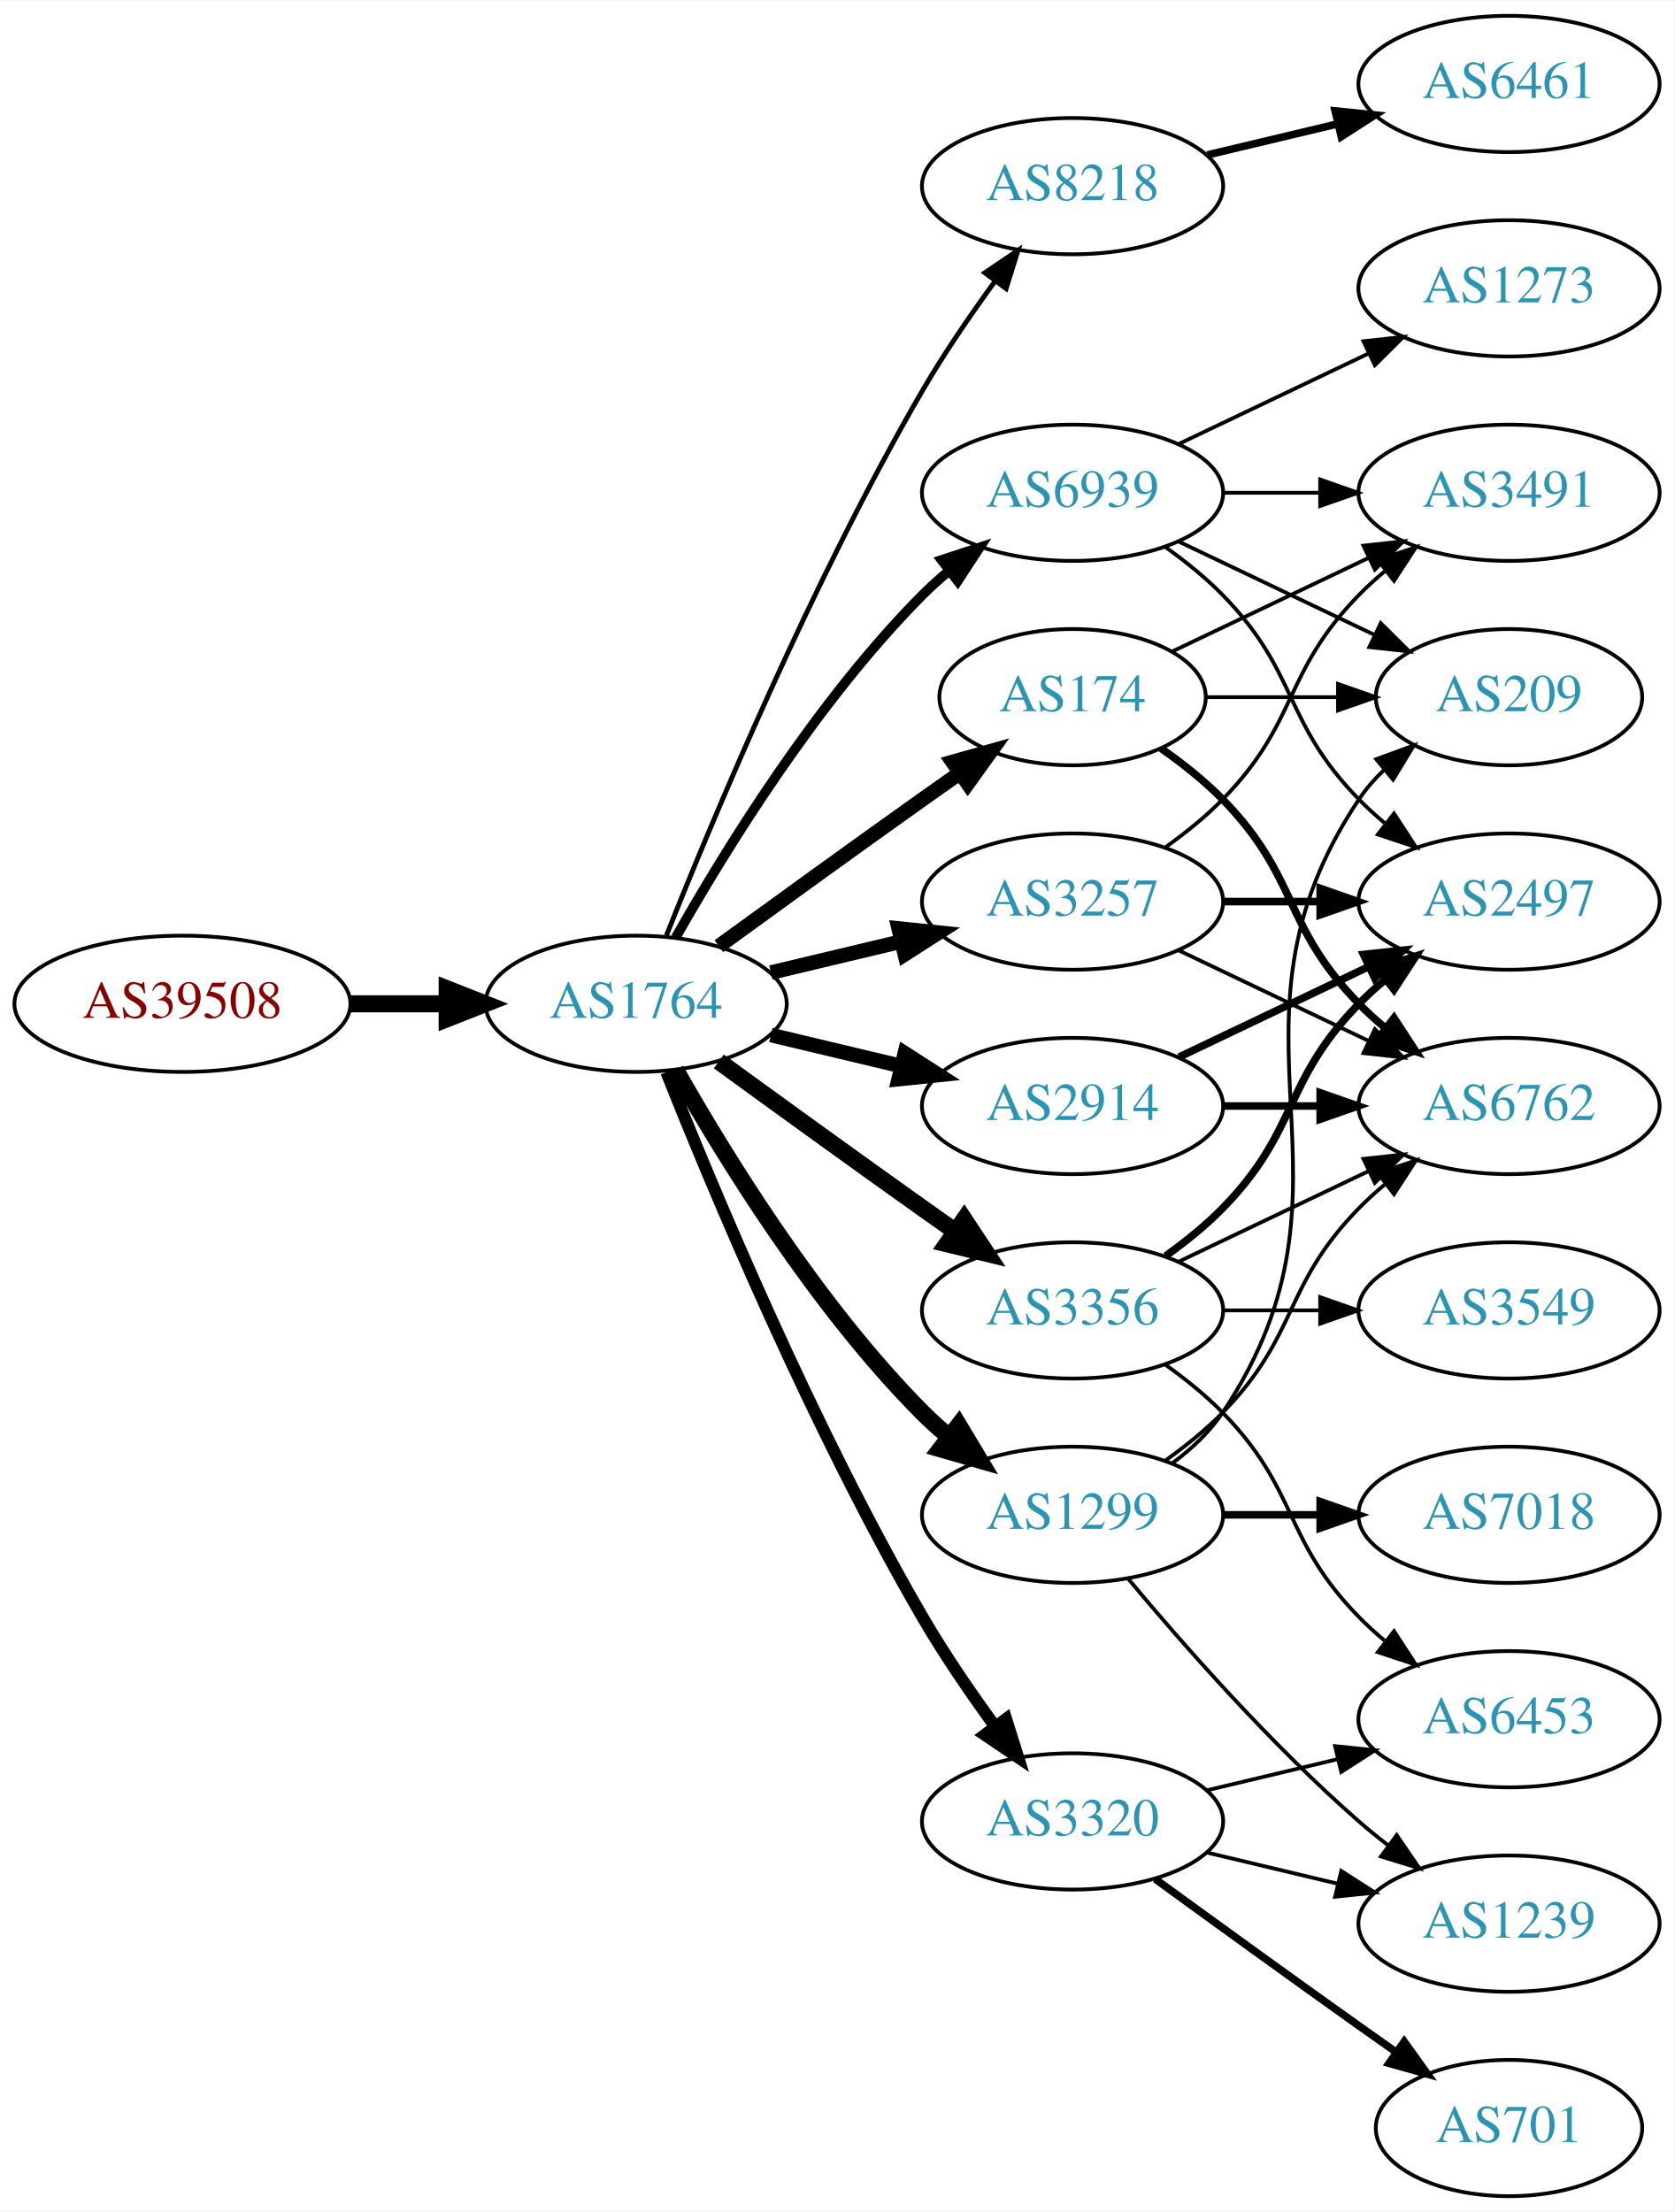
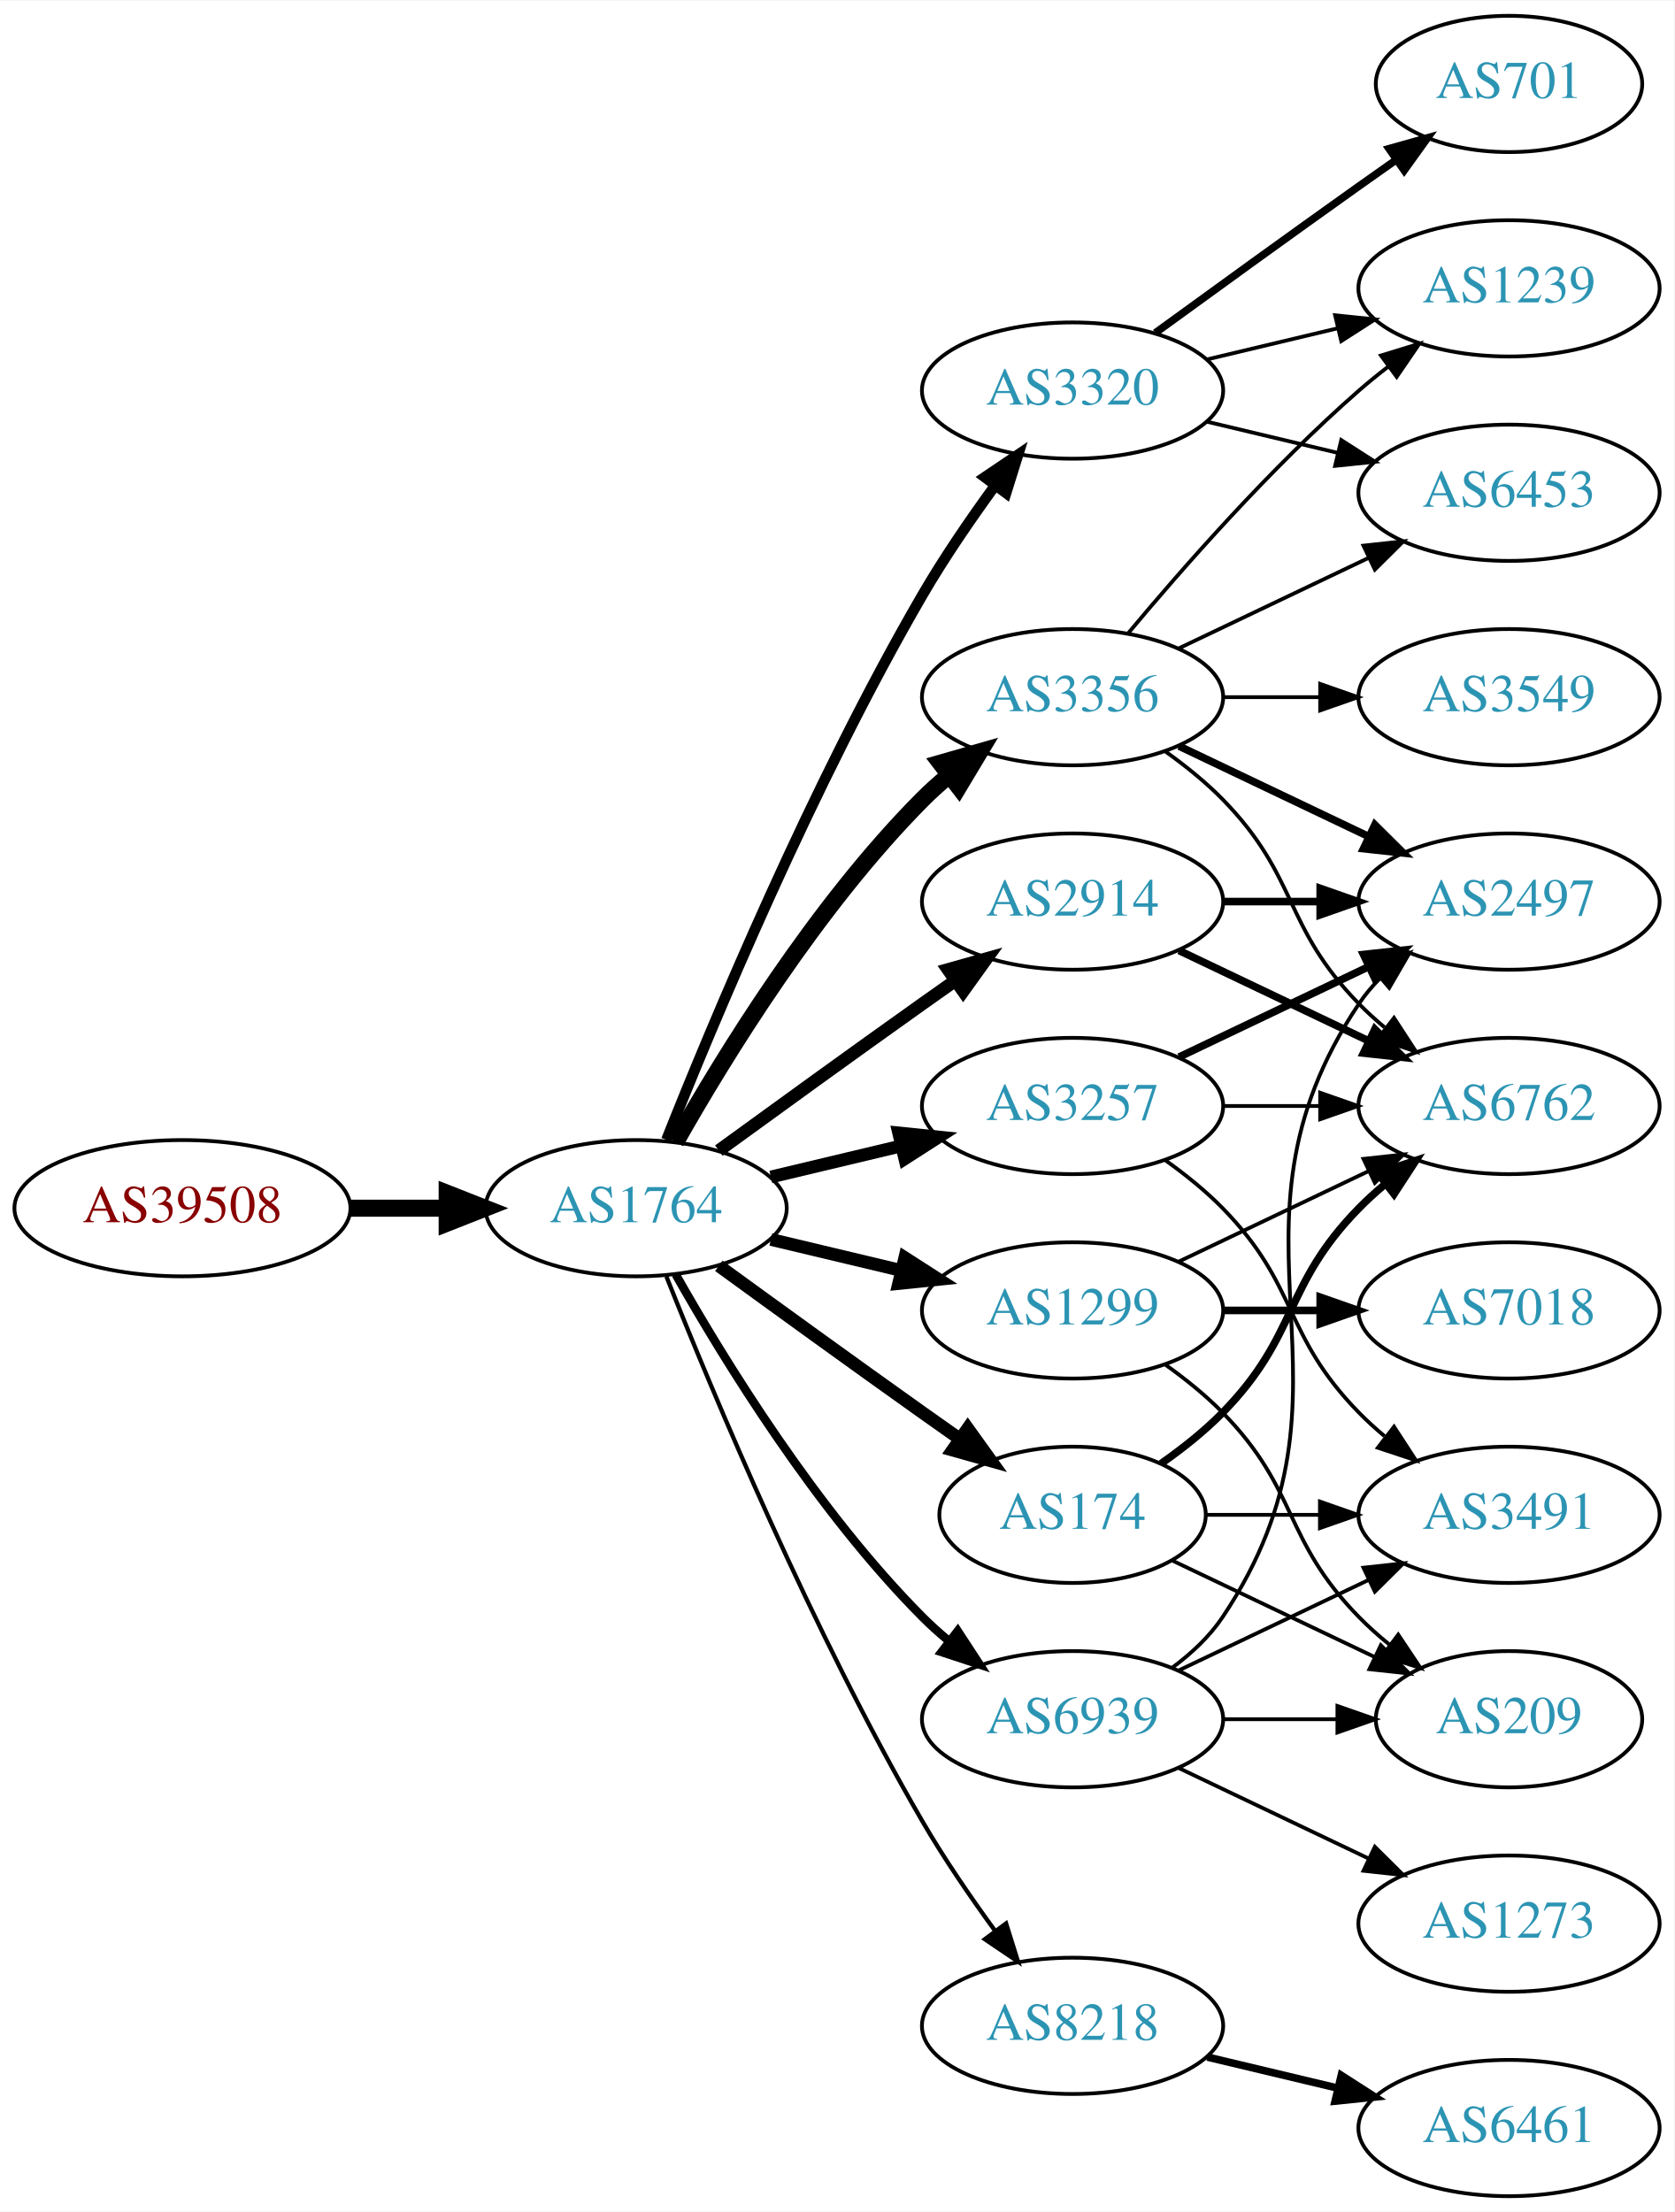
<svg xmlns="http://www.w3.org/2000/svg" xmlns:xlink="http://www.w3.org/1999/xlink" width="442pt" height="584pt" viewBox="0.00 0.00 442.27 584.00">
  <g id="graph0" class="graph" transform="scale(1 1) rotate(0) translate(4 580)">
    <polygon fill="white" stroke="none" points="-4,4 -4,-580 438.271,-580 438.271,4 -4,4" />
    <g id="node1" class="node">
      <g id="a_node1">
        <a xlink:href="/asn/39508" xlink:title="AS39508 ~ AXIANS ICT Austria GmbH [AT]">
-           <ellipse fill="#ffffff" stroke="black" cx="44.196" cy="-315" rx="44.393" ry="18" />
-           <text text-anchor="middle" x="44.196" y="-311.3" font-family="Times,serif" font-size="14.00" fill="#880000">AS39508</text>
+           <ellipse fill="#ffffff" stroke="black" cx="44.196" cy="-261" rx="44.393" ry="18" />
+           <text text-anchor="middle" x="44.196" y="-257.3" font-family="Times,serif" font-size="14.00" fill="#880000">AS39508</text>
        </a>
      </g>
    </g>
    <g id="node2" class="node">
      <g id="a_node2">
        <a xlink:href="/asn/1764" xlink:title="AS1764 ~ NEXTLAYER-AS [AT]">
-           <ellipse fill="#ffffff" stroke="black" cx="164.039" cy="-315" rx="39.794" ry="18" />
-           <text text-anchor="middle" x="164.039" y="-311.3" font-family="Times,serif" font-size="14.00" fill="#2c94b3">AS1764</text>
+           <ellipse fill="#ffffff" stroke="black" cx="164.039" cy="-261" rx="39.794" ry="18" />
+           <text text-anchor="middle" x="164.039" y="-257.3" font-family="Times,serif" font-size="14.00" fill="#2c94b3">AS1764</text>
        </a>
      </g>
    </g>
    <g id="edge1" class="edge">
-       <path fill="none" stroke="black" stroke-width="4.5" d="M88.407,-315C96.72,-315 105.482,-315 113.965,-315" />
-       <polygon fill="black" stroke="black" stroke-width="4.5" points="114.123,-318.938 124.123,-315 114.123,-311.063 114.123,-318.938" />
+       <path fill="none" stroke="black" stroke-width="4.5" d="M88.407,-261C96.72,-261 105.482,-261 113.965,-261" />
+       <polygon fill="black" stroke="black" stroke-width="4.5" points="114.123,-264.938 124.123,-261 114.123,-257.063 114.123,-264.938" />
    </g>
    <g id="node3" class="node">
      <g id="a_node3">
-         <a xlink:href="/asn/8218" xlink:title="AS8218 ~ legacy Neotelecoms [FR]">
-           <ellipse fill="#ffffff" stroke="black" cx="279.332" cy="-531" rx="39.794" ry="18" />
-           <text text-anchor="middle" x="279.332" y="-527.3" font-family="Times,serif" font-size="14.00" fill="#2c94b3">AS8218</text>
+         <a xlink:href="/asn/3356" xlink:title="AS3356 ~ Level 3 Parent, LLC [US]">
+           <ellipse fill="#ffffff" stroke="black" cx="279.332" cy="-396" rx="39.794" ry="18" />
+           <text text-anchor="middle" x="279.332" y="-392.3" font-family="Times,serif" font-size="14.00" fill="#2c94b3">AS3356</text>
        </a>
      </g>
    </g>
    <g id="edge2" class="edge">
-       <path fill="none" stroke="black" stroke-width="1.286" d="M172.042,-333.051C184.169,-363.57 210.587,-426.933 239.685,-477 245.392,-486.819 252.43,-497.078 258.929,-505.984" />
-       <polygon fill="black" stroke="black" stroke-width="1.286" points="256.155,-508.119 264.934,-514.05 261.77,-503.938 256.155,-508.119" />
+       <path fill="none" stroke="black" stroke-width="4.5" d="M174.498,-278.49C187.28,-301.096 211.712,-340.886 239.685,-369 241.796,-371.121 244.092,-373.188 246.477,-375.171" />
+       <polygon fill="black" stroke="black" stroke-width="4.5" points="244.463,-378.589 254.793,-381.556 249.259,-372.343 244.463,-378.589" />
    </g>
    <g id="node4" class="node">
      <g id="a_node4">
-         <a xlink:href="/asn/174" xlink:title="AS174 ~ Cogent Communications [US]">
-           <ellipse fill="#ffffff" stroke="black" cx="279.332" cy="-396" rx="35.194" ry="18" />
-           <text text-anchor="middle" x="279.332" y="-392.3" font-family="Times,serif" font-size="14.00" fill="#2c94b3">AS174</text>
+         <a xlink:href="/asn/1299" xlink:title="AS1299 ~ Telia Carrier [EU]">
+           <ellipse fill="#ffffff" stroke="black" cx="279.332" cy="-234" rx="39.794" ry="18" />
+           <text text-anchor="middle" x="279.332" y="-230.3" font-family="Times,serif" font-size="14.00" fill="#2c94b3">AS1299</text>
        </a>
      </g>
    </g>
    <g id="edge3" class="edge">
-       <path fill="none" stroke="black" stroke-width="3.857" d="M185.887,-330.222C200.821,-341.091 221.435,-356.025 239.685,-369 242.895,-371.282 246.264,-373.661 249.619,-376.018" />
-       <polygon fill="black" stroke="black" stroke-width="3.857" points="247.631,-378.899 257.83,-381.77 251.647,-373.166 247.631,-378.899" />
+       <path fill="none" stroke="black" stroke-width="3.375" d="M199.646,-252.752C210.517,-250.162 222.671,-247.265 234.114,-244.538" />
+       <polygon fill="black" stroke="black" stroke-width="3.375" points="235.02,-247.92 243.936,-242.197 233.397,-241.111 235.02,-247.92" />
    </g>
    <g id="node5" class="node">
      <g id="a_node5">
-         <a xlink:href="/asn/3356" xlink:title="AS3356 ~ Level 3 Parent, LLC [US]">
-           <ellipse fill="#ffffff" stroke="black" cx="279.332" cy="-234" rx="39.794" ry="18" />
-           <text text-anchor="middle" x="279.332" y="-230.3" font-family="Times,serif" font-size="14.00" fill="#2c94b3">AS3356</text>
+         <a xlink:href="/asn/2914" xlink:title="AS2914 ~ NTT America, Inc. [US]">
+           <ellipse fill="#ffffff" stroke="black" cx="279.332" cy="-342" rx="39.794" ry="18" />
+           <text text-anchor="middle" x="279.332" y="-338.3" font-family="Times,serif" font-size="14.00" fill="#2c94b3">AS2914</text>
        </a>
      </g>
    </g>
    <g id="edge4" class="edge">
-       <path fill="none" stroke="black" stroke-width="4.5" d="M185.887,-299.778C200.821,-288.909 221.435,-273.975 239.685,-261 242.506,-258.995 245.449,-256.915 248.397,-254.841" />
-       <polygon fill="black" stroke="black" stroke-width="4.5" points="250.694,-258.039 256.621,-249.074 246.173,-251.591 250.694,-258.039" />
+       <path fill="none" stroke="black" stroke-width="3.375" d="M185.887,-276.222C200.821,-287.091 221.435,-302.025 239.685,-315 242.506,-317.005 245.449,-319.085 248.397,-321.159" />
+       <polygon fill="black" stroke="black" stroke-width="3.375" points="246.424,-324.05 256.621,-326.926 250.443,-318.319 246.424,-324.05" />
    </g>
    <g id="node6" class="node">
      <g id="a_node6">
-         <a xlink:href="/asn/1299" xlink:title="AS1299 ~ Telia Carrier [EU]">
-           <ellipse fill="#ffffff" stroke="black" cx="279.332" cy="-180" rx="39.794" ry="18" />
-           <text text-anchor="middle" x="279.332" y="-176.3" font-family="Times,serif" font-size="14.00" fill="#2c94b3">AS1299</text>
+         <a xlink:href="/asn/174" xlink:title="AS174 ~ Cogent Communications [US]">
+           <ellipse fill="#ffffff" stroke="black" cx="279.332" cy="-180" rx="35.194" ry="18" />
+           <text text-anchor="middle" x="279.332" y="-176.3" font-family="Times,serif" font-size="14.00" fill="#2c94b3">AS174</text>
        </a>
      </g>
    </g>
    <g id="edge5" class="edge">
-       <path fill="none" stroke="black" stroke-width="4.5" d="M174.498,-297.51C187.28,-274.904 211.712,-235.114 239.685,-207 241.796,-204.879 244.092,-202.812 246.477,-200.829" />
-       <polygon fill="black" stroke="black" stroke-width="4.5" points="249.259,-203.657 254.793,-194.444 244.463,-197.411 249.259,-203.657" />
+       <path fill="none" stroke="black" stroke-width="3.375" d="M185.887,-245.778C200.821,-234.909 221.435,-219.975 239.685,-207 242.895,-204.718 246.264,-202.339 249.619,-199.982" />
+       <polygon fill="black" stroke="black" stroke-width="3.375" points="251.647,-202.834 257.83,-194.23 247.631,-197.101 251.647,-202.834" />
    </g>
    <g id="node7" class="node">
      <g id="a_node7">
-         <a xlink:href="/asn/3257" xlink:title="AS3257 ~ GTT [DE]">
-           <ellipse fill="#ffffff" stroke="black" cx="279.332" cy="-342" rx="39.794" ry="18" />
-           <text text-anchor="middle" x="279.332" y="-338.3" font-family="Times,serif" font-size="14.00" fill="#2c94b3">AS3257</text>
+         <a xlink:href="/asn/8218" xlink:title="AS8218 ~ legacy Neotelecoms [FR]">
+           <ellipse fill="#ffffff" stroke="black" cx="279.332" cy="-45" rx="39.794" ry="18" />
+           <text text-anchor="middle" x="279.332" y="-41.3" font-family="Times,serif" font-size="14.00" fill="#2c94b3">AS8218</text>
        </a>
      </g>
    </g>
    <g id="edge6" class="edge">
-       <path fill="none" stroke="black" stroke-width="3.857" d="M199.646,-323.248C210.517,-325.838 222.671,-328.735 234.114,-331.462" />
-       <polygon fill="black" stroke="black" stroke-width="3.857" points="233.397,-334.889 243.936,-333.803 235.02,-328.08 233.397,-334.889" />
+       <path fill="none" stroke="black" stroke-width="1.125" d="M172.042,-242.949C184.169,-212.43 210.587,-149.067 239.685,-99 245.392,-89.181 252.43,-78.922 258.929,-70.016" />
+       <polygon fill="black" stroke="black" stroke-width="1.125" points="261.77,-72.061 264.934,-61.95 256.155,-67.881 261.77,-72.061" />
    </g>
    <g id="node8" class="node">
      <g id="a_node8">
-         <a xlink:href="/asn/3320" xlink:title="AS3320 ~ DTAG [DE]">
-           <ellipse fill="#ffffff" stroke="black" cx="279.332" cy="-99" rx="39.794" ry="18" />
-           <text text-anchor="middle" x="279.332" y="-95.3" font-family="Times,serif" font-size="14.00" fill="#2c94b3">AS3320</text>
+         <a xlink:href="/asn/3257" xlink:title="AS3257 ~ GTT [DE]">
+           <ellipse fill="#ffffff" stroke="black" cx="279.332" cy="-288" rx="39.794" ry="18" />
+           <text text-anchor="middle" x="279.332" y="-284.3" font-family="Times,serif" font-size="14.00" fill="#2c94b3">AS3257</text>
        </a>
      </g>
    </g>
    <g id="edge7" class="edge">
-       <path fill="none" stroke="black" stroke-width="3.214" d="M172.042,-296.949C184.169,-266.43 210.587,-203.067 239.685,-153 245.392,-143.181 252.43,-132.922 258.929,-124.016" />
-       <polygon fill="black" stroke="black" stroke-width="3.214" points="261.77,-126.062 264.934,-115.95 256.155,-121.881 261.77,-126.062" />
+       <path fill="none" stroke="black" stroke-width="3.375" d="M199.646,-269.248C210.517,-271.838 222.671,-274.735 234.114,-277.462" />
+       <polygon fill="black" stroke="black" stroke-width="3.375" points="233.397,-280.889 243.936,-279.803 235.02,-274.08 233.397,-280.889" />
    </g>
    <g id="node9" class="node">
      <g id="a_node9">
-         <a xlink:href="/asn/2914" xlink:title="AS2914 ~ NTT America, Inc. [US]">
-           <ellipse fill="#ffffff" stroke="black" cx="279.332" cy="-288" rx="39.794" ry="18" />
-           <text text-anchor="middle" x="279.332" y="-284.3" font-family="Times,serif" font-size="14.00" fill="#2c94b3">AS2914</text>
+         <a xlink:href="/asn/3320" xlink:title="AS3320 ~ DTAG [DE]">
+           <ellipse fill="#ffffff" stroke="black" cx="279.332" cy="-477" rx="39.794" ry="18" />
+           <text text-anchor="middle" x="279.332" y="-473.3" font-family="Times,serif" font-size="14.00" fill="#2c94b3">AS3320</text>
        </a>
      </g>
    </g>
    <g id="edge8" class="edge">
-       <path fill="none" stroke="black" stroke-width="3.857" d="M199.646,-306.752C210.517,-304.162 222.671,-301.265 234.114,-298.538" />
-       <polygon fill="black" stroke="black" stroke-width="3.857" points="235.02,-301.92 243.936,-296.197 233.397,-295.111 235.02,-301.92" />
+       <path fill="none" stroke="black" stroke-width="2.812" d="M172.042,-279.051C184.169,-309.57 210.587,-372.933 239.685,-423 245.392,-432.819 252.43,-443.078 258.929,-451.984" />
+       <polygon fill="black" stroke="black" stroke-width="2.812" points="256.155,-454.119 264.934,-460.05 261.77,-449.938 256.155,-454.119" />
    </g>
    <g id="node10" class="node">
      <g id="a_node10">
        <a xlink:href="/asn/6939" xlink:title="AS6939 ~ Hurricane Electric LLC [US]">
-           <ellipse fill="#ffffff" stroke="black" cx="279.332" cy="-450" rx="39.794" ry="18" />
-           <text text-anchor="middle" x="279.332" y="-446.3" font-family="Times,serif" font-size="14.00" fill="#2c94b3">AS6939</text>
+           <ellipse fill="#ffffff" stroke="black" cx="279.332" cy="-126" rx="39.794" ry="18" />
+           <text text-anchor="middle" x="279.332" y="-122.3" font-family="Times,serif" font-size="14.00" fill="#2c94b3">AS6939</text>
        </a>
      </g>
    </g>
    <g id="edge9" class="edge">
-       <path fill="none" stroke="black" stroke-width="2.571" d="M174.498,-332.49C187.28,-355.096 211.712,-394.886 239.685,-423 241.796,-425.121 244.092,-427.188 246.477,-429.171" />
-       <polygon fill="black" stroke="black" stroke-width="2.571" points="244.73,-432.242 254.793,-435.556 248.993,-426.69 244.73,-432.242" />
+       <path fill="none" stroke="black" stroke-width="2.25" d="M174.498,-243.51C187.28,-220.904 211.712,-181.114 239.685,-153 241.796,-150.879 244.092,-148.812 246.477,-146.829" />
+       <polygon fill="black" stroke="black" stroke-width="2.25" points="248.993,-149.31 254.793,-140.444 244.73,-143.758 248.993,-149.31" />
    </g>
    <g id="node11" class="node">
      <g id="a_node11">
-         <a xlink:href="/asn/6461" xlink:title="AS6461 ~ Zayo Bandwidth [US]">
-           <ellipse fill="#ffffff" stroke="black" cx="394.625" cy="-558" rx="39.794" ry="18" />
-           <text text-anchor="middle" x="394.625" y="-554.3" font-family="Times,serif" font-size="14.00" fill="#2c94b3">AS6461</text>
+         <a xlink:href="/asn/3549" xlink:title="AS3549 ~ Level 3 Parent, LLC [US]">
+           <ellipse fill="#ffffff" stroke="black" cx="394.625" cy="-396" rx="39.794" ry="18" />
+           <text text-anchor="middle" x="394.625" y="-392.3" font-family="Times,serif" font-size="14.00" fill="#2c94b3">AS3549</text>
        </a>
      </g>
    </g>
    <g id="edge10" class="edge">
-       <path fill="none" stroke="black" stroke-width="2" d="M314.939,-539.248C325.81,-541.838 337.964,-544.735 349.407,-547.462" />
-       <polygon fill="black" stroke="black" stroke-width="2" points="348.69,-550.889 359.229,-549.803 350.313,-544.08 348.69,-550.889" />
+       <path fill="none" stroke="black" d="M319.004,-396C327.207,-396 335.971,-396 344.503,-396" />
+       <polygon fill="black" stroke="black" points="344.742,-399.5 354.742,-396 344.742,-392.5 344.742,-399.5" />
+     </g>
+     <g id="node12" class="node">
+       <g id="a_node12">
+         <a xlink:href="/asn/6453" xlink:title="AS6453 ~ TATA COMMUNICATIONS (AMERICA) INC [US]">
+           <ellipse fill="#ffffff" stroke="black" cx="394.625" cy="-450" rx="39.794" ry="18" />
+           <text text-anchor="middle" x="394.625" y="-446.3" font-family="Times,serif" font-size="14.00" fill="#2c94b3">AS6453</text>
+         </a>
+       </g>
+     </g>
+     <g id="edge11" class="edge">
+       <path fill="none" stroke="black" d="M307.468,-408.934C322.462,-416.081 341.283,-425.052 357.506,-432.785" />
+       <polygon fill="black" stroke="black" points="356.177,-436.028 366.71,-437.171 359.188,-429.709 356.177,-436.028" />
    </g>
    <g id="node13" class="node">
      <g id="a_node13">
+         <a xlink:href="/asn/2497" xlink:title="AS2497 ~ Internet Initiative Japan Inc. [JP]">
+           <ellipse fill="#ffffff" stroke="black" cx="394.625" cy="-342" rx="39.794" ry="18" />
+           <text text-anchor="middle" x="394.625" y="-338.3" font-family="Times,serif" font-size="14.00" fill="#2c94b3">AS2497</text>
+         </a>
+       </g>
+     </g>
+     <g id="edge12" class="edge">
+       <path fill="none" stroke="black" stroke-width="2" d="M307.468,-383.066C322.462,-375.919 341.283,-366.948 357.506,-359.215" />
+       <polygon fill="black" stroke="black" stroke-width="2" points="359.188,-362.291 366.71,-354.829 356.177,-355.972 359.188,-362.291" />
+     </g>
+     <g id="node14" class="node">
+       <g id="a_node14">
        <a xlink:href="/asn/6762" xlink:title="AS6762 ~ TELECOM ITALIA SPARKLE S.p.A. [IT]">
          <ellipse fill="#ffffff" stroke="black" cx="394.625" cy="-288" rx="39.794" ry="18" />
          <text text-anchor="middle" x="394.625" y="-284.3" font-family="Times,serif" font-size="14.00" fill="#2c94b3">AS6762</text>
        </a>
      </g>
    </g>
-     <g id="edge22" class="edge">
-       <path fill="none" stroke="black" stroke-width="2" d="M302.714,-382.468C308.356,-378.51 314.17,-373.914 318.978,-369 339.151,-348.383 334.806,-335.617 354.978,-315 357.071,-312.861 359.354,-310.782 361.731,-308.79" />
-       <polygon fill="black" stroke="black" stroke-width="2" points="364.249,-311.268 370.031,-302.389 359.974,-305.725 364.249,-311.268" />
+     <g id="edge13" class="edge">
+       <path fill="none" stroke="black" d="M303.926,-381.611C309.182,-377.852 314.513,-373.563 318.978,-369 339.151,-348.383 334.806,-335.617 354.978,-315 357.071,-312.861 359.354,-310.782 361.731,-308.79" />
+       <polygon fill="black" stroke="black" points="364.249,-311.268 370.031,-302.389 359.974,-305.725 364.249,-311.268" />
    </g>
    <g id="node15" class="node">
      <g id="a_node15">
+         <a xlink:href="/asn/1239" xlink:title="AS1239 ~ Sprint [US]">
+           <ellipse fill="#ffffff" stroke="black" cx="394.625" cy="-504" rx="39.794" ry="18" />
+           <text text-anchor="middle" x="394.625" y="-500.3" font-family="Times,serif" font-size="14.00" fill="#2c94b3">AS1239</text>
+         </a>
+       </g>
+     </g>
+     <g id="edge14" class="edge">
+       <path fill="none" stroke="black" d="M293.962,-412.817C308.244,-429.929 331.791,-456.745 354.978,-477 357.444,-479.154 360.082,-481.294 362.78,-483.372" />
+       <polygon fill="black" stroke="black" points="360.805,-486.264 370.934,-489.37 364.953,-480.625 360.805,-486.264" />
+     </g>
+     <g id="edge22" class="edge">
+       <path fill="none" stroke="black" d="M307.468,-246.934C322.462,-254.081 341.283,-263.052 357.506,-270.785" />
+       <polygon fill="black" stroke="black" points="356.177,-274.028 366.71,-275.171 359.188,-267.709 356.177,-274.028" />
+     </g>
+     <g id="node19" class="node">
+       <g id="a_node19">
+         <a xlink:href="/asn/7018" xlink:title="AS7018 ~ AT&amp;T Services, Inc. [US]">
+           <ellipse fill="#ffffff" stroke="black" cx="394.625" cy="-234" rx="39.794" ry="18" />
+           <text text-anchor="middle" x="394.625" y="-230.3" font-family="Times,serif" font-size="14.00" fill="#2c94b3">AS7018</text>
+         </a>
+       </g>
+     </g>
+     <g id="edge23" class="edge">
+       <path fill="none" stroke="black" stroke-width="2" d="M319.004,-234C327.207,-234 335.971,-234 344.503,-234" />
+       <polygon fill="black" stroke="black" stroke-width="2" points="344.742,-237.5 354.742,-234 344.742,-230.5 344.742,-237.5" />
+     </g>
+     <g id="node20" class="node">
+       <g id="a_node20">
        <a xlink:href="/asn/209" xlink:title="AS209 ~ CenturyLink Communications, LLC [US]">
-           <ellipse fill="#ffffff" stroke="black" cx="394.625" cy="-396" rx="35.194" ry="18" />
-           <text text-anchor="middle" x="394.625" y="-392.3" font-family="Times,serif" font-size="14.00" fill="#2c94b3">AS209</text>
-         </a>
-       </g>
-     </g>
-     <g id="edge23" class="edge">
-       <path fill="none" stroke="black" d="M314.631,-396C325.501,-396 337.678,-396 349.156,-396" />
-       <polygon fill="black" stroke="black" points="349.442,-399.5 359.442,-396 349.442,-392.5 349.442,-399.5" />
+           <ellipse fill="#ffffff" stroke="black" cx="394.625" cy="-126" rx="35.194" ry="18" />
+           <text text-anchor="middle" x="394.625" y="-122.3" font-family="Times,serif" font-size="14.00" fill="#2c94b3">AS209</text>
+         </a>
+       </g>
+     </g>
+     <g id="edge24" class="edge">
+       <path fill="none" stroke="black" d="M303.926,-219.611C309.182,-215.852 314.513,-211.563 318.978,-207 339.151,-186.383 334.806,-173.617 354.978,-153 357.457,-150.466 360.204,-148.017 363.056,-145.696" />
+       <polygon fill="black" stroke="black" points="365.359,-148.343 371.242,-139.532 361.148,-142.752 365.359,-148.343" />
+     </g>
+     <g id="edge25" class="edge">
+       <path fill="none" stroke="black" stroke-width="2" d="M319.004,-342C327.207,-342 335.971,-342 344.503,-342" />
+       <polygon fill="black" stroke="black" stroke-width="2" points="344.742,-345.5 354.742,-342 344.742,-338.5 344.742,-345.5" />
+     </g>
+     <g id="edge26" class="edge">
+       <path fill="none" stroke="black" stroke-width="2" d="M307.468,-329.066C322.462,-321.919 341.283,-312.948 357.506,-305.215" />
+       <polygon fill="black" stroke="black" stroke-width="2" points="359.188,-308.291 366.71,-300.829 356.177,-301.972 359.188,-308.291" />
+     </g>
+     <g id="edge28" class="edge">
+       <path fill="none" stroke="black" stroke-width="2" d="M302.714,-193.532C308.356,-197.49 314.17,-202.086 318.978,-207 339.151,-227.617 334.806,-240.383 354.978,-261 357.071,-263.139 359.354,-265.218 361.731,-267.21" />
+       <polygon fill="black" stroke="black" stroke-width="2" points="359.974,-270.275 370.031,-273.611 364.249,-264.732 359.974,-270.275" />
+     </g>
+     <g id="node17" class="node">
+       <g id="a_node17">
+         <a xlink:href="/asn/3491" xlink:title="AS3491 ~ PCCW Global, Inc. [US]">
+           <ellipse fill="#ffffff" stroke="black" cx="394.625" cy="-180" rx="39.794" ry="18" />
+           <text text-anchor="middle" x="394.625" y="-176.3" font-family="Times,serif" font-size="14.00" fill="#2c94b3">AS3491</text>
+         </a>
+       </g>
+     </g>
+     <g id="edge27" class="edge">
+       <path fill="none" stroke="black" d="M314.631,-180C324.008,-180 334.358,-180 344.393,-180" />
+       <polygon fill="black" stroke="black" points="344.681,-183.5 354.681,-180 344.681,-176.5 344.681,-183.5" />
+     </g>
+     <g id="edge29" class="edge">
+       <path fill="none" stroke="black" d="M305.757,-167.881C321.5,-160.378 341.922,-150.644 359.115,-142.449" />
+       <polygon fill="black" stroke="black" points="360.763,-145.54 368.284,-138.078 357.751,-139.221 360.763,-145.54" />
    </g>
    <g id="node16" class="node">
      <g id="a_node16">
-         <a xlink:href="/asn/3491" xlink:title="AS3491 ~ PCCW Global, Inc. [US]">
-           <ellipse fill="#ffffff" stroke="black" cx="394.625" cy="-450" rx="39.794" ry="18" />
-           <text text-anchor="middle" x="394.625" y="-446.3" font-family="Times,serif" font-size="14.00" fill="#2c94b3">AS3491</text>
-         </a>
-       </g>
+         <a xlink:href="/asn/6461" xlink:title="AS6461 ~ Zayo Bandwidth [US]">
+           <ellipse fill="#ffffff" stroke="black" cx="394.625" cy="-18" rx="39.794" ry="18" />
+           <text text-anchor="middle" x="394.625" y="-14.3" font-family="Times,serif" font-size="14.00" fill="#2c94b3">AS6461</text>
+         </a>
+       </g>
+     </g>
+     <g id="edge15" class="edge">
+       <path fill="none" stroke="black" stroke-width="2" d="M314.939,-36.752C325.81,-34.162 337.964,-31.265 349.407,-28.538" />
+       <polygon fill="black" stroke="black" stroke-width="2" points="350.313,-31.92 359.229,-26.197 348.69,-25.111 350.313,-31.92" />
+     </g>
+     <g id="edge16" class="edge">
+       <path fill="none" stroke="black" stroke-width="2" d="M307.468,-300.934C322.462,-308.081 341.283,-317.052 357.506,-324.785" />
+       <polygon fill="black" stroke="black" stroke-width="2" points="356.177,-328.028 366.71,-329.171 359.188,-321.709 356.177,-328.028" />
+     </g>
+     <g id="edge18" class="edge">
+       <path fill="none" stroke="black" d="M319.004,-288C327.207,-288 335.971,-288 344.503,-288" />
+       <polygon fill="black" stroke="black" points="344.742,-291.5 354.742,-288 344.742,-284.5 344.742,-291.5" />
+     </g>
+     <g id="edge17" class="edge">
+       <path fill="none" stroke="black" d="M303.926,-273.611C309.182,-269.852 314.513,-265.563 318.978,-261 339.151,-240.383 334.806,-227.617 354.978,-207 357.071,-204.861 359.354,-202.782 361.731,-200.79" />
+       <polygon fill="black" stroke="black" points="364.249,-203.268 370.031,-194.389 359.974,-197.725 364.249,-203.268" />
    </g>
    <g id="edge21" class="edge">
-       <path fill="none" stroke="black" d="M305.757,-408.119C321.059,-415.413 340.783,-424.814 357.665,-432.86" />
-       <polygon fill="black" stroke="black" points="356.172,-436.026 366.705,-437.169 359.184,-429.707 356.172,-436.026" />
-     </g>
-     <g id="edge27" class="edge">
-       <path fill="none" stroke="black" d="M307.468,-246.934C322.462,-254.081 341.283,-263.052 357.506,-270.785" />
-       <polygon fill="black" stroke="black" points="356.177,-274.028 366.71,-275.171 359.188,-267.709 356.177,-274.028" />
-     </g>
-     <g id="node17" class="node">
-       <g id="a_node17">
-         <a xlink:href="/asn/2497" xlink:title="AS2497 ~ Internet Initiative Japan Inc. [JP]">
-           <ellipse fill="#ffffff" stroke="black" cx="394.625" cy="-342" rx="39.794" ry="18" />
-           <text text-anchor="middle" x="394.625" y="-338.3" font-family="Times,serif" font-size="14.00" fill="#2c94b3">AS2497</text>
-         </a>
-       </g>
-     </g>
-     <g id="edge24" class="edge">
-       <path fill="none" stroke="black" stroke-width="2" d="M303.926,-248.389C309.182,-252.148 314.513,-256.437 318.978,-261 339.151,-281.617 334.806,-294.383 354.978,-315 357.071,-317.139 359.354,-319.218 361.731,-321.21" />
-       <polygon fill="black" stroke="black" stroke-width="2" points="359.974,-324.275 370.031,-327.611 364.249,-318.732 359.974,-324.275" />
-     </g>
-     <g id="node19" class="node">
-       <g id="a_node19">
-         <a xlink:href="/asn/6453" xlink:title="AS6453 ~ TATA COMMUNICATIONS (AMERICA) INC [US]">
-           <ellipse fill="#ffffff" stroke="black" cx="394.625" cy="-126" rx="39.794" ry="18" />
-           <text text-anchor="middle" x="394.625" y="-122.3" font-family="Times,serif" font-size="14.00" fill="#2c94b3">AS6453</text>
-         </a>
-       </g>
-     </g>
-     <g id="edge26" class="edge">
-       <path fill="none" stroke="black" d="M303.926,-219.611C309.182,-215.852 314.513,-211.563 318.978,-207 339.151,-186.383 334.806,-173.617 354.978,-153 357.071,-150.861 359.354,-148.782 361.731,-146.79" />
-       <polygon fill="black" stroke="black" points="364.249,-149.268 370.031,-140.389 359.974,-143.725 364.249,-149.268" />
-     </g>
-     <g id="node20" class="node">
-       <g id="a_node20">
-         <a xlink:href="/asn/3549" xlink:title="AS3549 ~ Level 3 Parent, LLC [US]">
-           <ellipse fill="#ffffff" stroke="black" cx="394.625" cy="-234" rx="39.794" ry="18" />
-           <text text-anchor="middle" x="394.625" y="-230.3" font-family="Times,serif" font-size="14.00" fill="#2c94b3">AS3549</text>
-         </a>
-       </g>
-     </g>
-     <g id="edge25" class="edge">
-       <path fill="none" stroke="black" d="M319.004,-234C327.207,-234 335.971,-234 344.503,-234" />
-       <polygon fill="black" stroke="black" points="344.742,-237.5 354.742,-234 344.742,-230.5 344.742,-237.5" />
-     </g>
-     <g id="node12" class="node">
-       <g id="a_node12">
-         <a xlink:href="/asn/7018" xlink:title="AS7018 ~ AT&amp;T Services, Inc. [US]">
-           <ellipse fill="#ffffff" stroke="black" cx="394.625" cy="-180" rx="39.794" ry="18" />
-           <text text-anchor="middle" x="394.625" y="-176.3" font-family="Times,serif" font-size="14.00" fill="#2c94b3">AS7018</text>
-         </a>
-       </g>
-     </g>
-     <g id="edge11" class="edge">
-       <path fill="none" stroke="black" stroke-width="2" d="M319.004,-180C327.207,-180 335.971,-180 344.503,-180" />
-       <polygon fill="black" stroke="black" stroke-width="2" points="344.742,-183.5 354.742,-180 344.742,-176.5 344.742,-183.5" />
-     </g>
-     <g id="edge12" class="edge">
-       <path fill="none" stroke="black" d="M303.926,-194.389C309.182,-198.148 314.513,-202.437 318.978,-207 339.151,-227.617 334.806,-240.383 354.978,-261 357.071,-263.139 359.354,-265.218 361.731,-267.21" />
-       <polygon fill="black" stroke="black" points="359.974,-270.275 370.031,-273.611 364.249,-264.732 359.974,-270.275" />
-     </g>
-     <g id="node14" class="node">
-       <g id="a_node14">
-         <a xlink:href="/asn/1239" xlink:title="AS1239 ~ Sprint [US]">
-           <ellipse fill="#ffffff" stroke="black" cx="394.625" cy="-72" rx="39.794" ry="18" />
-           <text text-anchor="middle" x="394.625" y="-68.3" font-family="Times,serif" font-size="14.00" fill="#2c94b3">AS1239</text>
-         </a>
-       </g>
-     </g>
-     <g id="edge13" class="edge">
-       <path fill="none" stroke="black" d="M293.962,-163.183C308.244,-146.071 331.791,-119.255 354.978,-99 357.444,-96.846 360.082,-94.706 362.78,-92.628" />
-       <polygon fill="black" stroke="black" points="364.953,-95.375 370.934,-86.63 360.805,-89.736 364.953,-95.375" />
-     </g>
-     <g id="edge14" class="edge">
-       <path fill="none" stroke="black" d="M305.651,-193.607C310.707,-197.351 315.518,-201.831 318.978,-207 360.003,-268.294 313.954,-307.706 354.978,-369 356.845,-371.789 359.105,-374.377 361.584,-376.757" />
-       <polygon fill="black" stroke="black" points="359.558,-379.622 369.507,-383.266 364.002,-374.214 359.558,-379.622" />
-     </g>
-     <g id="edge17" class="edge">
-       <path fill="none" stroke="black" d="M307.468,-329.066C322.462,-321.919 341.283,-312.948 357.506,-305.215" />
-       <polygon fill="black" stroke="black" points="359.188,-308.291 366.71,-300.829 356.177,-301.972 359.188,-308.291" />
-     </g>
-     <g id="edge15" class="edge">
-       <path fill="none" stroke="black" d="M303.926,-356.389C309.182,-360.148 314.513,-364.437 318.978,-369 339.151,-389.617 334.806,-402.383 354.978,-423 357.071,-425.139 359.354,-427.218 361.731,-429.21" />
-       <polygon fill="black" stroke="black" points="359.974,-432.275 370.031,-435.611 364.249,-426.732 359.974,-432.275" />
-     </g>
-     <g id="edge16" class="edge">
-       <path fill="none" stroke="black" stroke-width="2" d="M319.004,-342C327.207,-342 335.971,-342 344.503,-342" />
-       <polygon fill="black" stroke="black" stroke-width="2" points="344.742,-345.5 354.742,-342 344.742,-338.5 344.742,-345.5" />
-     </g>
-     <g id="edge18" class="edge">
-       <path fill="none" stroke="black" d="M314.939,-90.752C325.81,-88.162 337.964,-85.265 349.407,-82.538" />
-       <polygon fill="black" stroke="black" points="350.313,-85.92 359.229,-80.197 348.69,-79.111 350.313,-85.92" />
+       <path fill="none" stroke="black" d="M314.939,-468.752C325.81,-466.162 337.964,-463.265 349.407,-460.538" />
+       <polygon fill="black" stroke="black" points="350.313,-463.92 359.229,-458.197 348.69,-457.111 350.313,-463.92" />
+     </g>
+     <g id="edge20" class="edge">
+       <path fill="none" stroke="black" d="M314.939,-485.248C325.81,-487.838 337.964,-490.735 349.407,-493.462" />
+       <polygon fill="black" stroke="black" points="348.69,-496.889 359.229,-495.803 350.313,-490.08 348.69,-496.889" />
    </g>
    <g id="node18" class="node">
      <g id="a_node18">
        <a xlink:href="/asn/701" xlink:title="AS701 ~ UUNET [US]">
-           <ellipse fill="#ffffff" stroke="black" cx="394.625" cy="-18" rx="35.194" ry="18" />
-           <text text-anchor="middle" x="394.625" y="-14.3" font-family="Times,serif" font-size="14.00" fill="#2c94b3">AS701</text>
+           <ellipse fill="#ffffff" stroke="black" cx="394.625" cy="-558" rx="35.194" ry="18" />
+           <text text-anchor="middle" x="394.625" y="-554.3" font-family="Times,serif" font-size="14.00" fill="#2c94b3">AS701</text>
        </a>
      </g>
    </g>
    <g id="edge19" class="edge">
-       <path fill="none" stroke="black" stroke-width="2" d="M301.18,-83.778C316.114,-72.909 336.727,-57.975 354.978,-45 358.188,-42.718 361.557,-40.339 364.912,-37.982" />
-       <polygon fill="black" stroke="black" stroke-width="2" points="366.94,-40.834 373.123,-32.23 362.924,-35.101 366.94,-40.834" />
-     </g>
-     <g id="edge20" class="edge">
-       <path fill="none" stroke="black" d="M314.939,-107.248C325.81,-109.838 337.964,-112.735 349.407,-115.462" />
-       <polygon fill="black" stroke="black" points="348.69,-118.889 359.229,-117.803 350.313,-112.08 348.69,-118.889" />
-     </g>
-     <g id="edge28" class="edge">
-       <path fill="none" stroke="black" stroke-width="2" d="M319.004,-288C327.207,-288 335.971,-288 344.503,-288" />
-       <polygon fill="black" stroke="black" stroke-width="2" points="344.742,-291.5 354.742,-288 344.742,-284.5 344.742,-291.5" />
-     </g>
-     <g id="edge29" class="edge">
-       <path fill="none" stroke="black" stroke-width="2" d="M307.468,-300.934C322.462,-308.081 341.283,-317.052 357.506,-324.785" />
-       <polygon fill="black" stroke="black" stroke-width="2" points="356.177,-328.028 366.71,-329.171 359.188,-321.709 356.177,-328.028" />
+       <path fill="none" stroke="black" stroke-width="2" d="M301.18,-492.222C316.114,-503.091 336.727,-518.025 354.978,-531 358.188,-533.282 361.557,-535.661 364.912,-538.018" />
+       <polygon fill="black" stroke="black" stroke-width="2" points="362.924,-540.899 373.123,-543.77 366.94,-535.166 362.924,-540.899" />
+     </g>
+     <g id="edge30" class="edge">
+       <path fill="none" stroke="black" d="M305.651,-139.607C310.707,-143.351 315.518,-147.831 318.978,-153 360.003,-214.294 313.954,-253.706 354.978,-315 356.6,-317.423 358.519,-319.695 360.621,-321.81" />
+       <polygon fill="black" stroke="black" points="358.434,-324.546 368.306,-328.393 362.988,-319.229 358.434,-324.546" />
    </g>
    <g id="edge31" class="edge">
-       <path fill="none" stroke="black" d="M307.468,-437.066C322.9,-429.71 342.385,-420.423 358.92,-412.541" />
-       <polygon fill="black" stroke="black" points="360.741,-415.551 368.262,-408.089 357.729,-409.232 360.741,-415.551" />
+       <path fill="none" stroke="black" d="M307.468,-138.934C322.462,-146.081 341.283,-155.052 357.506,-162.785" />
+       <polygon fill="black" stroke="black" points="356.177,-166.028 366.71,-167.171 359.188,-159.709 356.177,-166.028" />
    </g>
    <g id="edge33" class="edge">
-       <path fill="none" stroke="black" d="M319.004,-450C327.207,-450 335.971,-450 344.503,-450" />
-       <polygon fill="black" stroke="black" points="344.742,-453.5 354.742,-450 344.742,-446.5 344.742,-453.5" />
-     </g>
-     <g id="edge30" class="edge">
-       <path fill="none" stroke="black" d="M303.926,-435.611C309.182,-431.852 314.513,-427.563 318.978,-423 339.151,-402.383 334.806,-389.617 354.978,-369 357.071,-366.861 359.354,-364.782 361.731,-362.79" />
-       <polygon fill="black" stroke="black" points="364.249,-365.268 370.031,-356.389 359.974,-359.725 364.249,-365.268" />
+       <path fill="none" stroke="black" d="M319.004,-126C328.709,-126 339.2,-126 349.163,-126" />
+       <polygon fill="black" stroke="black" points="349.299,-129.5 359.299,-126 349.299,-122.5 349.299,-129.5" />
    </g>
    <g id="node21" class="node">
      <g id="a_node21">
        <a xlink:href="/asn/1273" xlink:title="AS1273 ~ Vodafone Group PLC [EU]">
-           <ellipse fill="#ffffff" stroke="black" cx="394.625" cy="-504" rx="39.794" ry="18" />
-           <text text-anchor="middle" x="394.625" y="-500.3" font-family="Times,serif" font-size="14.00" fill="#2c94b3">AS1273</text>
+           <ellipse fill="#ffffff" stroke="black" cx="394.625" cy="-72" rx="39.794" ry="18" />
+           <text text-anchor="middle" x="394.625" y="-68.3" font-family="Times,serif" font-size="14.00" fill="#2c94b3">AS1273</text>
        </a>
      </g>
    </g>
    <g id="edge32" class="edge">
-       <path fill="none" stroke="black" d="M307.468,-462.934C322.462,-470.081 341.283,-479.052 357.506,-486.785" />
-       <polygon fill="black" stroke="black" points="356.177,-490.028 366.71,-491.171 359.188,-483.709 356.177,-490.028" />
+       <path fill="none" stroke="black" d="M307.468,-113.066C322.462,-105.919 341.283,-96.948 357.506,-89.215" />
+       <polygon fill="black" stroke="black" points="359.188,-92.291 366.71,-84.829 356.177,-85.972 359.188,-92.291" />
    </g>
  </g>
</svg>
